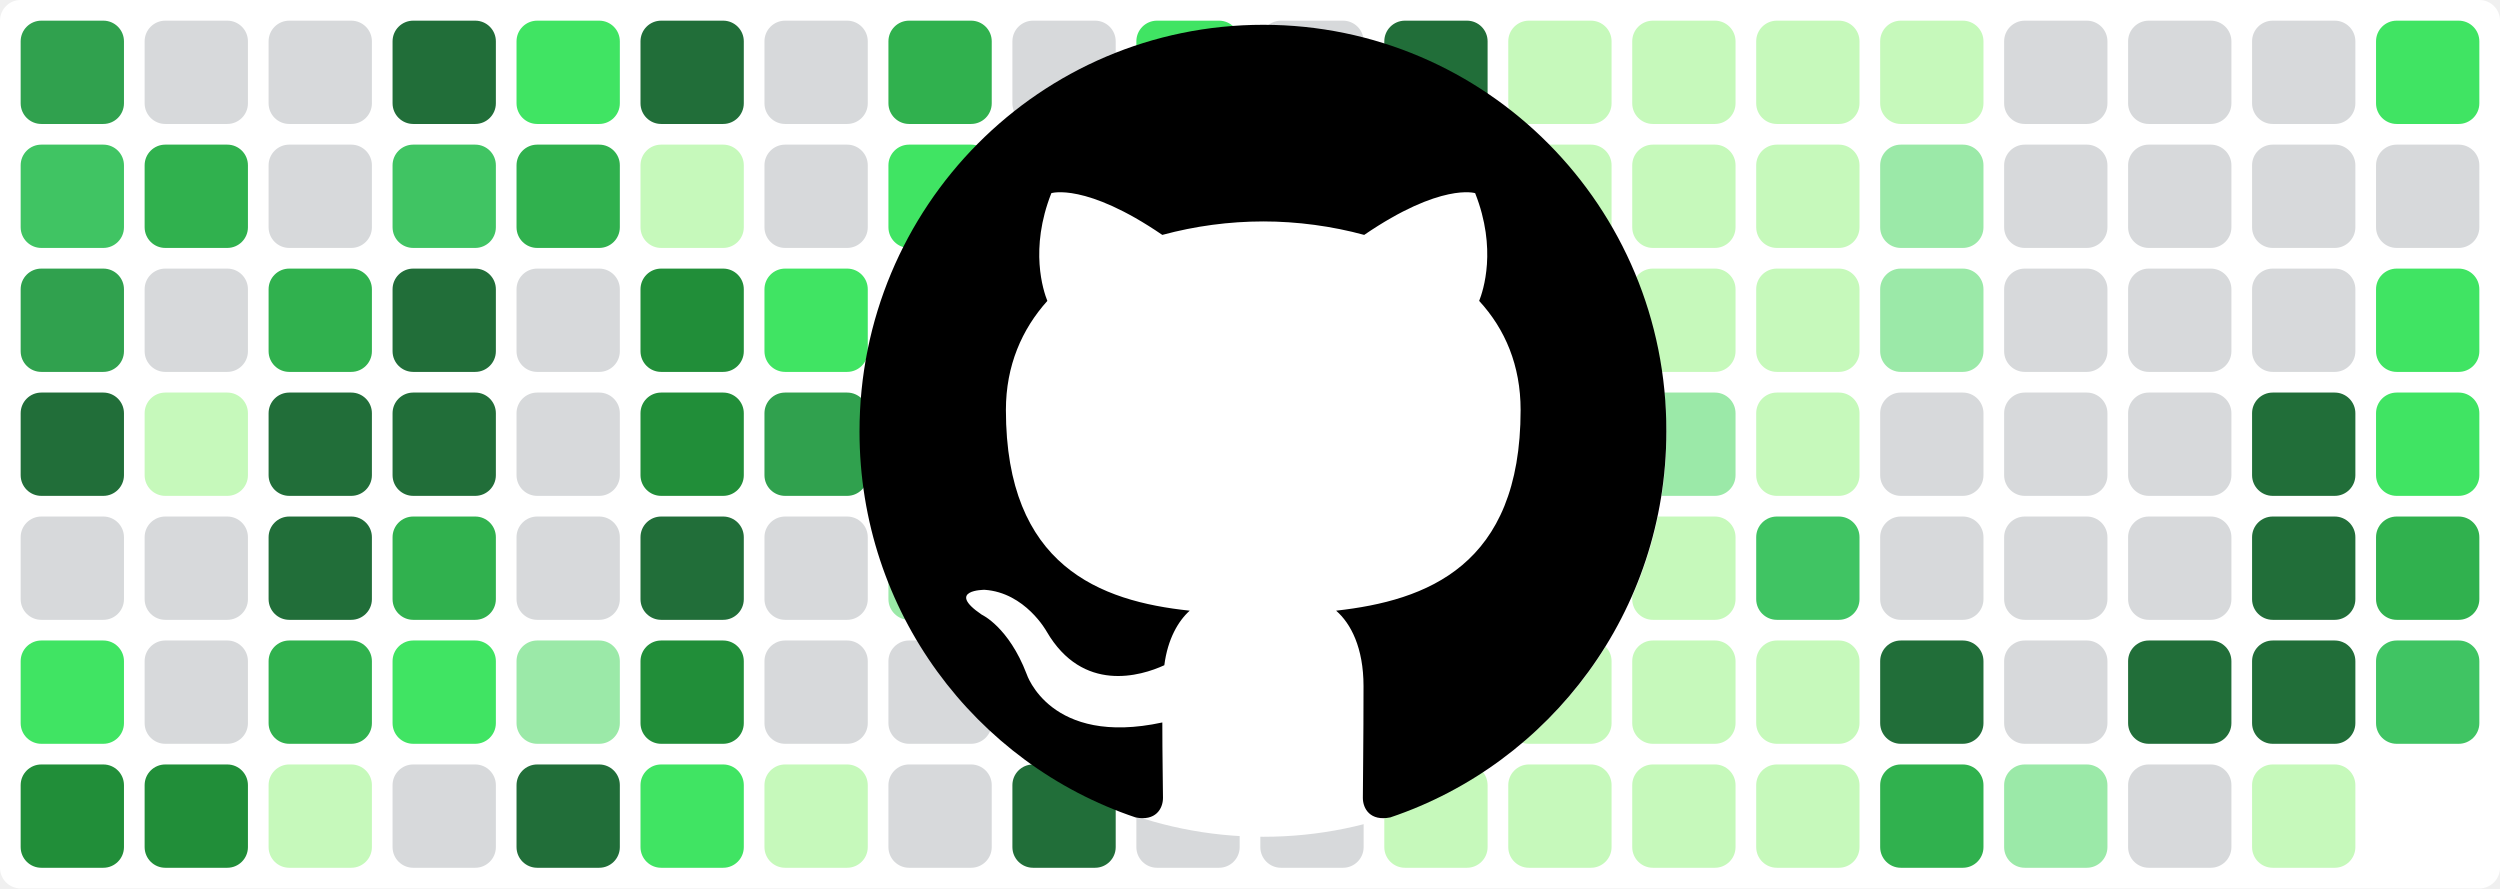
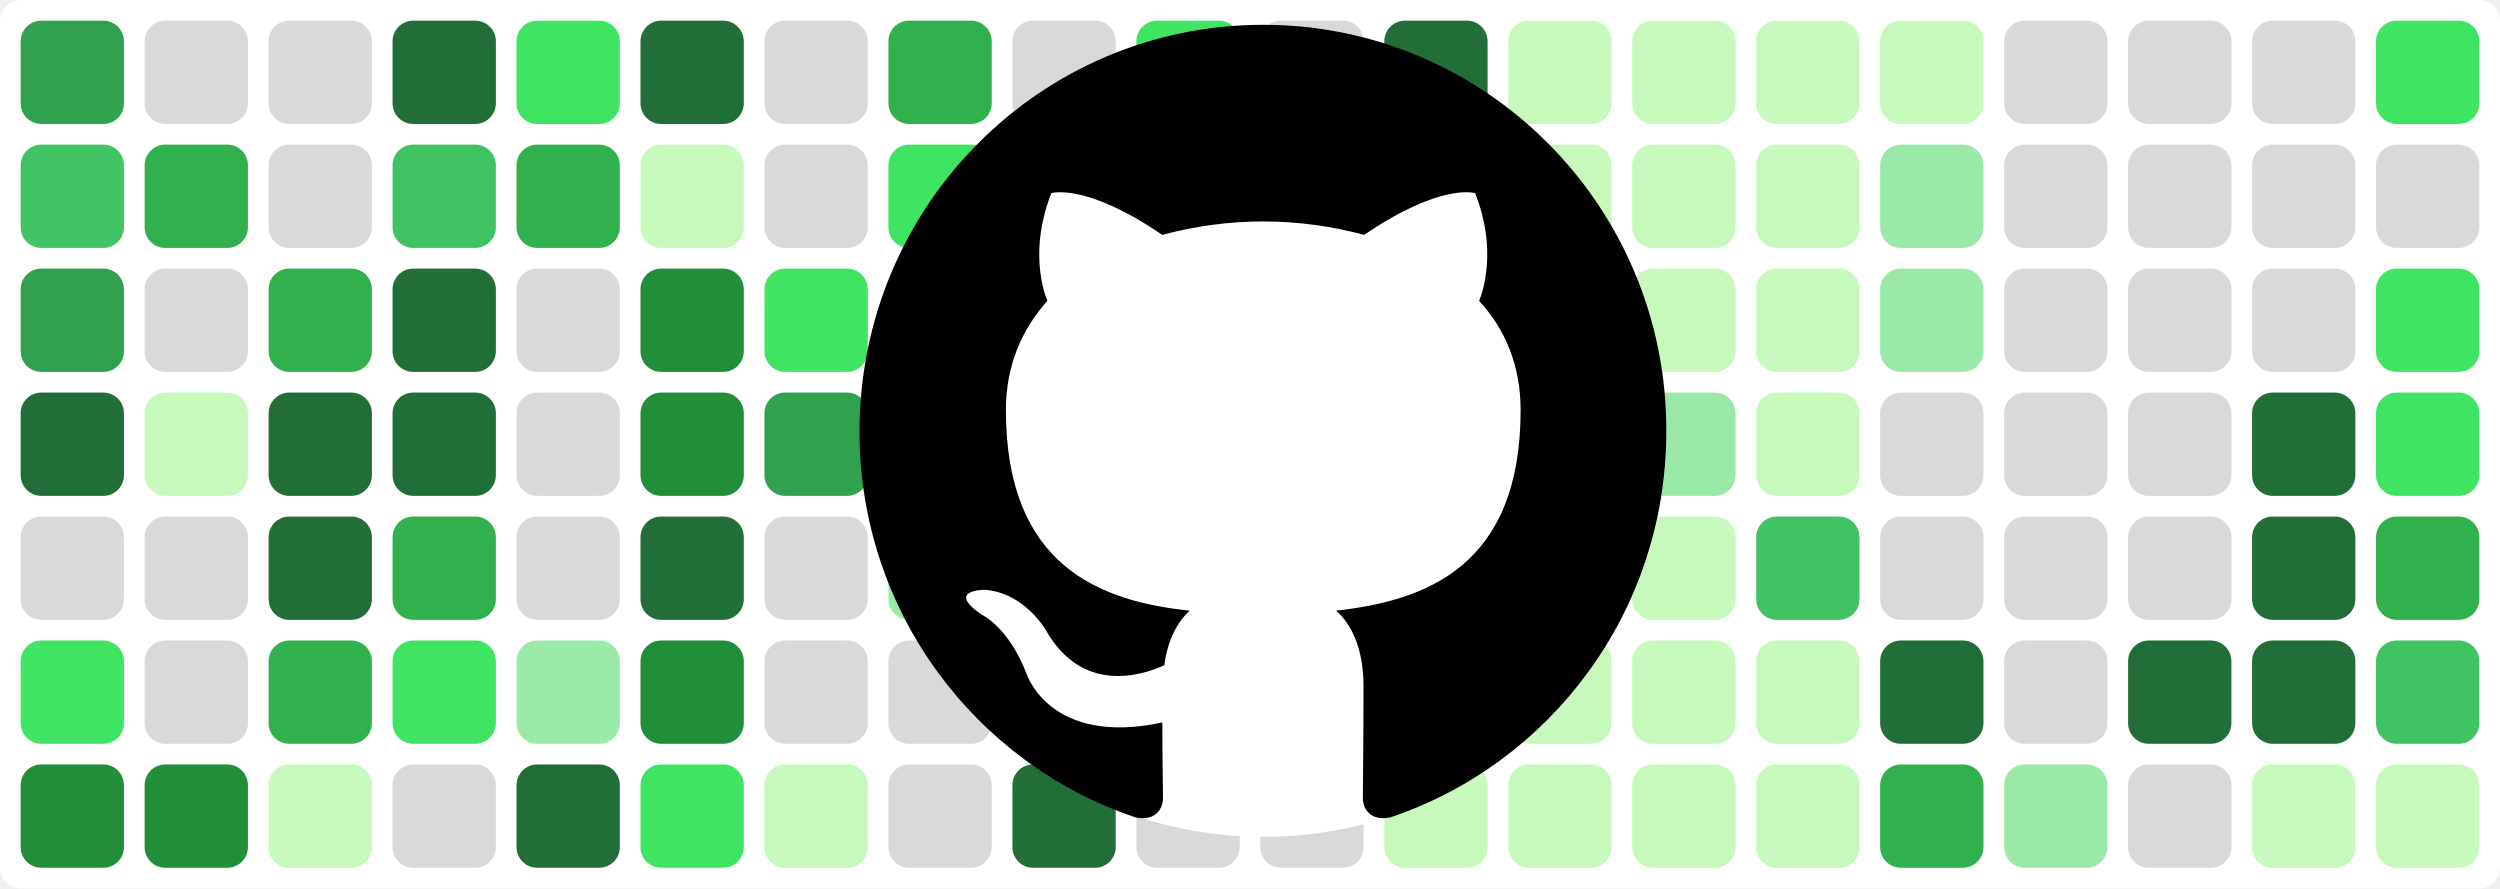
<svg xmlns="http://www.w3.org/2000/svg" baseProfile="tiny" height="100%" version="1.2" viewBox="0,0,242,86" width="100%">
  <defs />
  <rect fill="#ffffff" height="86" rx="2" ry="2" width="242" x="0" y="0" />
  <rect fill="#30a14e" height="10" rx="2" ry="2" width="10" x="2" y="2" />
  <rect fill="#40c463" height="10" rx="2" ry="2" width="10" x="2" y="14" />
  <rect fill="#30a14e" height="10" rx="2" ry="2" width="10" x="2" y="26" />
  <rect fill="#216e39" height="10" rx="2" ry="2" width="10" x="2" y="38" />
  <rect fill="#d7d9db" height="10" rx="2" ry="2" width="10" x="2" y="50" />
  <rect fill="#40e463" height="10" rx="2" ry="2" width="10" x="2" y="62" />
  <rect fill="#218e39" height="10" rx="2" ry="2" width="10" x="2" y="74" />
  <rect fill="#d7d9db" height="10" rx="2" ry="2" width="10" x="14" y="2" />
  <rect fill="#30b14e" height="10" rx="2" ry="2" width="10" x="14" y="14" />
  <rect fill="#d7d9db" height="10" rx="2" ry="2" width="10" x="14" y="26" />
  <rect fill="#c6f9bb" height="10" rx="2" ry="2" width="10" x="14" y="38" />
  <rect fill="#d7d9db" height="10" rx="2" ry="2" width="10" x="14" y="50" />
  <rect fill="#d7d9db" height="10" rx="2" ry="2" width="10" x="14" y="62" />
  <rect fill="#218e39" height="10" rx="2" ry="2" width="10" x="14" y="74" />
  <rect fill="#d7d9db" height="10" rx="2" ry="2" width="10" x="26" y="2" />
  <rect fill="#d7d9db" height="10" rx="2" ry="2" width="10" x="26" y="14" />
  <rect fill="#30b14e" height="10" rx="2" ry="2" width="10" x="26" y="26" />
  <rect fill="#216e39" height="10" rx="2" ry="2" width="10" x="26" y="38" />
  <rect fill="#216e39" height="10" rx="2" ry="2" width="10" x="26" y="50" />
  <rect fill="#30b14e" height="10" rx="2" ry="2" width="10" x="26" y="62" />
  <rect fill="#c6f9bb" height="10" rx="2" ry="2" width="10" x="26" y="74" />
  <rect fill="#216e39" height="10" rx="2" ry="2" width="10" x="38" y="2" />
  <rect fill="#40c463" height="10" rx="2" ry="2" width="10" x="38" y="14" />
  <rect fill="#216e39" height="10" rx="2" ry="2" width="10" x="38" y="26" />
  <rect fill="#216e39" height="10" rx="2" ry="2" width="10" x="38" y="38" />
  <rect fill="#30b14e" height="10" rx="2" ry="2" width="10" x="38" y="50" />
  <rect fill="#40e463" height="10" rx="2" ry="2" width="10" x="38" y="62" />
  <rect fill="#d7d9db" height="10" rx="2" ry="2" width="10" x="38" y="74" />
  <rect fill="#40e463" height="10" rx="2" ry="2" width="10" x="50" y="2" />
  <rect fill="#30b14e" height="10" rx="2" ry="2" width="10" x="50" y="14" />
  <rect fill="#d7d9db" height="10" rx="2" ry="2" width="10" x="50" y="26" />
  <rect fill="#d7d9db" height="10" rx="2" ry="2" width="10" x="50" y="38" />
  <rect fill="#d7d9db" height="10" rx="2" ry="2" width="10" x="50" y="50" />
  <rect fill="#9be9a8" height="10" rx="2" ry="2" width="10" x="50" y="62" />
  <rect fill="#216e39" height="10" rx="2" ry="2" width="10" x="50" y="74" />
  <rect fill="#216e39" height="10" rx="2" ry="2" width="10" x="62" y="2" />
  <rect fill="#c6f9bb" height="10" rx="2" ry="2" width="10" x="62" y="14" />
  <rect fill="#218e39" height="10" rx="2" ry="2" width="10" x="62" y="26" />
  <rect fill="#218e39" height="10" rx="2" ry="2" width="10" x="62" y="38" />
  <rect fill="#216e39" height="10" rx="2" ry="2" width="10" x="62" y="50" />
  <rect fill="#218e39" height="10" rx="2" ry="2" width="10" x="62" y="62" />
  <rect fill="#40e463" height="10" rx="2" ry="2" width="10" x="62" y="74" />
  <rect fill="#d7d9db" height="10" rx="2" ry="2" width="10" x="74" y="2" />
  <rect fill="#d7d9db" height="10" rx="2" ry="2" width="10" x="74" y="14" />
  <rect fill="#40e463" height="10" rx="2" ry="2" width="10" x="74" y="26" />
  <rect fill="#30a14e" height="10" rx="2" ry="2" width="10" x="74" y="38" />
  <rect fill="#d7d9db" height="10" rx="2" ry="2" width="10" x="74" y="50" />
  <rect fill="#d7d9db" height="10" rx="2" ry="2" width="10" x="74" y="62" />
  <rect fill="#c6f9bb" height="10" rx="2" ry="2" width="10" x="74" y="74" />
  <rect fill="#30b14e" height="10" rx="2" ry="2" width="10" x="86" y="2" />
  <rect fill="#40e463" height="10" rx="2" ry="2" width="10" x="86" y="14" />
  <rect fill="#d7d9db" height="10" rx="2" ry="2" width="10" x="86" y="26" />
  <rect fill="#40e463" height="10" rx="2" ry="2" width="10" x="86" y="38" />
  <rect fill="#9be9a8" height="10" rx="2" ry="2" width="10" x="86" y="50" />
  <rect fill="#d7d9db" height="10" rx="2" ry="2" width="10" x="86" y="62" />
  <rect fill="#d7d9db" height="10" rx="2" ry="2" width="10" x="86" y="74" />
  <rect fill="#d7d9db" height="10" rx="2" ry="2" width="10" x="98" y="2" />
  <rect fill="#d7d9db" height="10" rx="2" ry="2" width="10" x="98" y="14" />
  <rect fill="#c6f9bb" height="10" rx="2" ry="2" width="10" x="98" y="26" />
  <rect fill="#216e39" height="10" rx="2" ry="2" width="10" x="98" y="38" />
  <rect fill="#40e463" height="10" rx="2" ry="2" width="10" x="98" y="50" />
  <rect fill="#d7d9db" height="10" rx="2" ry="2" width="10" x="98" y="62" />
  <rect fill="#216e39" height="10" rx="2" ry="2" width="10" x="98" y="74" />
  <rect fill="#40e463" height="10" rx="2" ry="2" width="10" x="110" y="2" />
  <rect fill="#9be9a8" height="10" rx="2" ry="2" width="10" x="110" y="14" />
  <rect fill="#d7d9db" height="10" rx="2" ry="2" width="10" x="110" y="26" />
  <rect fill="#40c463" height="10" rx="2" ry="2" width="10" x="110" y="38" />
  <rect fill="#d7d9db" height="10" rx="2" ry="2" width="10" x="110" y="50" />
  <rect fill="#d7d9db" height="10" rx="2" ry="2" width="10" x="110" y="62" />
  <rect fill="#d7d9db" height="10" rx="2" ry="2" width="10" x="110" y="74" />
  <rect fill="#d7d9db" height="10" rx="2" ry="2" width="10" x="122" y="2" />
  <rect fill="#d7d9db" height="10" rx="2" ry="2" width="10" x="122" y="14" />
  <rect fill="#216e39" height="10" rx="2" ry="2" width="10" x="122" y="26" />
  <rect fill="#216e39" height="10" rx="2" ry="2" width="10" x="122" y="38" />
  <rect fill="#216e39" height="10" rx="2" ry="2" width="10" x="122" y="50" />
  <rect fill="#d7d9db" height="10" rx="2" ry="2" width="10" x="122" y="62" />
  <rect fill="#d7d9db" height="10" rx="2" ry="2" width="10" x="122" y="74" />
  <rect fill="#216e39" height="10" rx="2" ry="2" width="10" x="134" y="2" />
  <rect fill="#40e463" height="10" rx="2" ry="2" width="10" x="134" y="14" />
  <rect fill="#40e463" height="10" rx="2" ry="2" width="10" x="134" y="26" />
  <rect fill="#216e39" height="10" rx="2" ry="2" width="10" x="134" y="38" />
  <rect fill="#216e39" height="10" rx="2" ry="2" width="10" x="134" y="50" />
  <rect fill="#c6f9bb" height="10" rx="2" ry="2" width="10" x="134" y="62" />
  <rect fill="#c6f9bb" height="10" rx="2" ry="2" width="10" x="134" y="74" />
  <rect fill="#c6f9bb" height="10" rx="2" ry="2" width="10" x="146" y="2" />
  <rect fill="#c6f9bb" height="10" rx="2" ry="2" width="10" x="146" y="14" />
  <rect fill="#c6f9bb" height="10" rx="2" ry="2" width="10" x="146" y="26" />
  <rect fill="#40c463" height="10" rx="2" ry="2" width="10" x="146" y="38" />
  <rect fill="#9be9a8" height="10" rx="2" ry="2" width="10" x="146" y="50" />
  <rect fill="#c6f9bb" height="10" rx="2" ry="2" width="10" x="146" y="62" />
  <rect fill="#c6f9bb" height="10" rx="2" ry="2" width="10" x="146" y="74" />
  <rect fill="#c6f9bb" height="10" rx="2" ry="2" width="10" x="158" y="2" />
  <rect fill="#c6f9bb" height="10" rx="2" ry="2" width="10" x="158" y="14" />
  <rect fill="#c6f9bb" height="10" rx="2" ry="2" width="10" x="158" y="26" />
  <rect fill="#9be9a8" height="10" rx="2" ry="2" width="10" x="158" y="38" />
  <rect fill="#c6f9bb" height="10" rx="2" ry="2" width="10" x="158" y="50" />
  <rect fill="#c6f9bb" height="10" rx="2" ry="2" width="10" x="158" y="62" />
  <rect fill="#c6f9bb" height="10" rx="2" ry="2" width="10" x="158" y="74" />
  <rect fill="#c6f9bb" height="10" rx="2" ry="2" width="10" x="170" y="2" />
  <rect fill="#c6f9bb" height="10" rx="2" ry="2" width="10" x="170" y="14" />
  <rect fill="#c6f9bb" height="10" rx="2" ry="2" width="10" x="170" y="26" />
  <rect fill="#c6f9bb" height="10" rx="2" ry="2" width="10" x="170" y="38" />
  <rect fill="#40c463" height="10" rx="2" ry="2" width="10" x="170" y="50" />
  <rect fill="#c6f9bb" height="10" rx="2" ry="2" width="10" x="170" y="62" />
  <rect fill="#c6f9bb" height="10" rx="2" ry="2" width="10" x="170" y="74" />
  <rect fill="#c6f9bb" height="10" rx="2" ry="2" width="10" x="182" y="2" />
  <rect fill="#9be9a8" height="10" rx="2" ry="2" width="10" x="182" y="14" />
  <rect fill="#9be9a8" height="10" rx="2" ry="2" width="10" x="182" y="26" />
  <rect fill="#d7d9db" height="10" rx="2" ry="2" width="10" x="182" y="38" />
  <rect fill="#d7d9db" height="10" rx="2" ry="2" width="10" x="182" y="50" />
  <rect fill="#216e39" height="10" rx="2" ry="2" width="10" x="182" y="62" />
  <rect fill="#30b14e" height="10" rx="2" ry="2" width="10" x="182" y="74" />
  <rect fill="#d7d9db" height="10" rx="2" ry="2" width="10" x="194" y="2" />
  <rect fill="#d7d9db" height="10" rx="2" ry="2" width="10" x="194" y="14" />
  <rect fill="#d7d9db" height="10" rx="2" ry="2" width="10" x="194" y="26" />
  <rect fill="#d7d9db" height="10" rx="2" ry="2" width="10" x="194" y="38" />
  <rect fill="#d7d9db" height="10" rx="2" ry="2" width="10" x="194" y="50" />
  <rect fill="#d7d9db" height="10" rx="2" ry="2" width="10" x="194" y="62" />
  <rect fill="#9be9a8" height="10" rx="2" ry="2" width="10" x="194" y="74" />
  <rect fill="#d7d9db" height="10" rx="2" ry="2" width="10" x="206" y="2" />
  <rect fill="#d7d9db" height="10" rx="2" ry="2" width="10" x="206" y="14" />
  <rect fill="#d7d9db" height="10" rx="2" ry="2" width="10" x="206" y="26" />
  <rect fill="#d7d9db" height="10" rx="2" ry="2" width="10" x="206" y="38" />
  <rect fill="#d7d9db" height="10" rx="2" ry="2" width="10" x="206" y="50" />
  <rect fill="#216e39" height="10" rx="2" ry="2" width="10" x="206" y="62" />
  <rect fill="#d7d9db" height="10" rx="2" ry="2" width="10" x="206" y="74" />
  <rect fill="#d7d9db" height="10" rx="2" ry="2" width="10" x="218" y="2" />
  <rect fill="#d7d9db" height="10" rx="2" ry="2" width="10" x="218" y="14" />
  <rect fill="#d7d9db" height="10" rx="2" ry="2" width="10" x="218" y="26" />
  <rect fill="#216e39" height="10" rx="2" ry="2" width="10" x="218" y="38" />
  <rect fill="#216e39" height="10" rx="2" ry="2" width="10" x="218" y="50" />
  <rect fill="#216e39" height="10" rx="2" ry="2" width="10" x="218" y="62" />
  <rect fill="#c6f9bb" height="10" rx="2" ry="2" width="10" x="218" y="74" />
  <rect fill="#40e463" height="10" rx="2" ry="2" width="10" x="230" y="2" />
  <rect fill="#d7d9db" height="10" rx="2" ry="2" width="10" x="230" y="14" />
  <rect fill="#40e463" height="10" rx="2" ry="2" width="10" x="230" y="26" />
  <rect fill="#40e463" height="10" rx="2" ry="2" width="10" x="230" y="38" />
  <rect fill="#30b14e" height="10" rx="2" ry="2" width="10" x="230" y="50" />
  <rect fill="#40c463" height="10" rx="2" ry="2" width="10" x="230" y="62" />
+   <rect fill="#c6f9bb" height="10" rx="2" ry="2" width="10" x="230" y="74" />
  <circle cx="122.3" cy="42" fill="#ffffff" r="39" />
  <path fill-rule="evenodd" clip-rule="evenodd" transform="scale(0.8, 0.8) translate(104, 3)" d="M48.854 0C21.839 0 0 22 0 49.217c0 21.756 13.993 40.172 33.405 46.69 2.427.49 3.316-1.059 3.316-2.362 0-1.141-.08-5.052-.08-9.127-13.59 2.934-16.42-5.867-16.42-5.867-2.184-5.704-5.42-7.17-5.42-7.17-4.448-3.015.324-3.015.324-3.015 4.934.326 7.523 5.052 7.523 5.052 4.367 7.496 11.404 5.378 14.235 4.074.404-3.178 1.699-5.378 3.074-6.6-10.839-1.141-22.243-5.378-22.243-24.283 0-5.378 1.94-9.778 5.014-13.2-.485-1.222-2.184-6.275.486-13.038 0 0 4.125-1.304 13.426 5.052a46.97 46.97 0 0 1 12.214-1.63c4.125 0 8.33.571 12.213 1.63 9.302-6.356 13.427-5.052 13.427-5.052 2.67 6.763.97 11.816.485 13.038 3.155 3.422 5.015 7.822 5.015 13.2 0 18.905-11.404 23.06-22.324 24.283 1.78 1.548 3.316 4.481 3.316 9.126 0 6.6-.08 11.897-.08 13.526 0 1.304.89 2.853 3.316 2.364 19.412-6.52 33.405-24.935 33.405-46.691C97.707 22 75.788 0 48.854 0z" fill="#000000" />
</svg>
